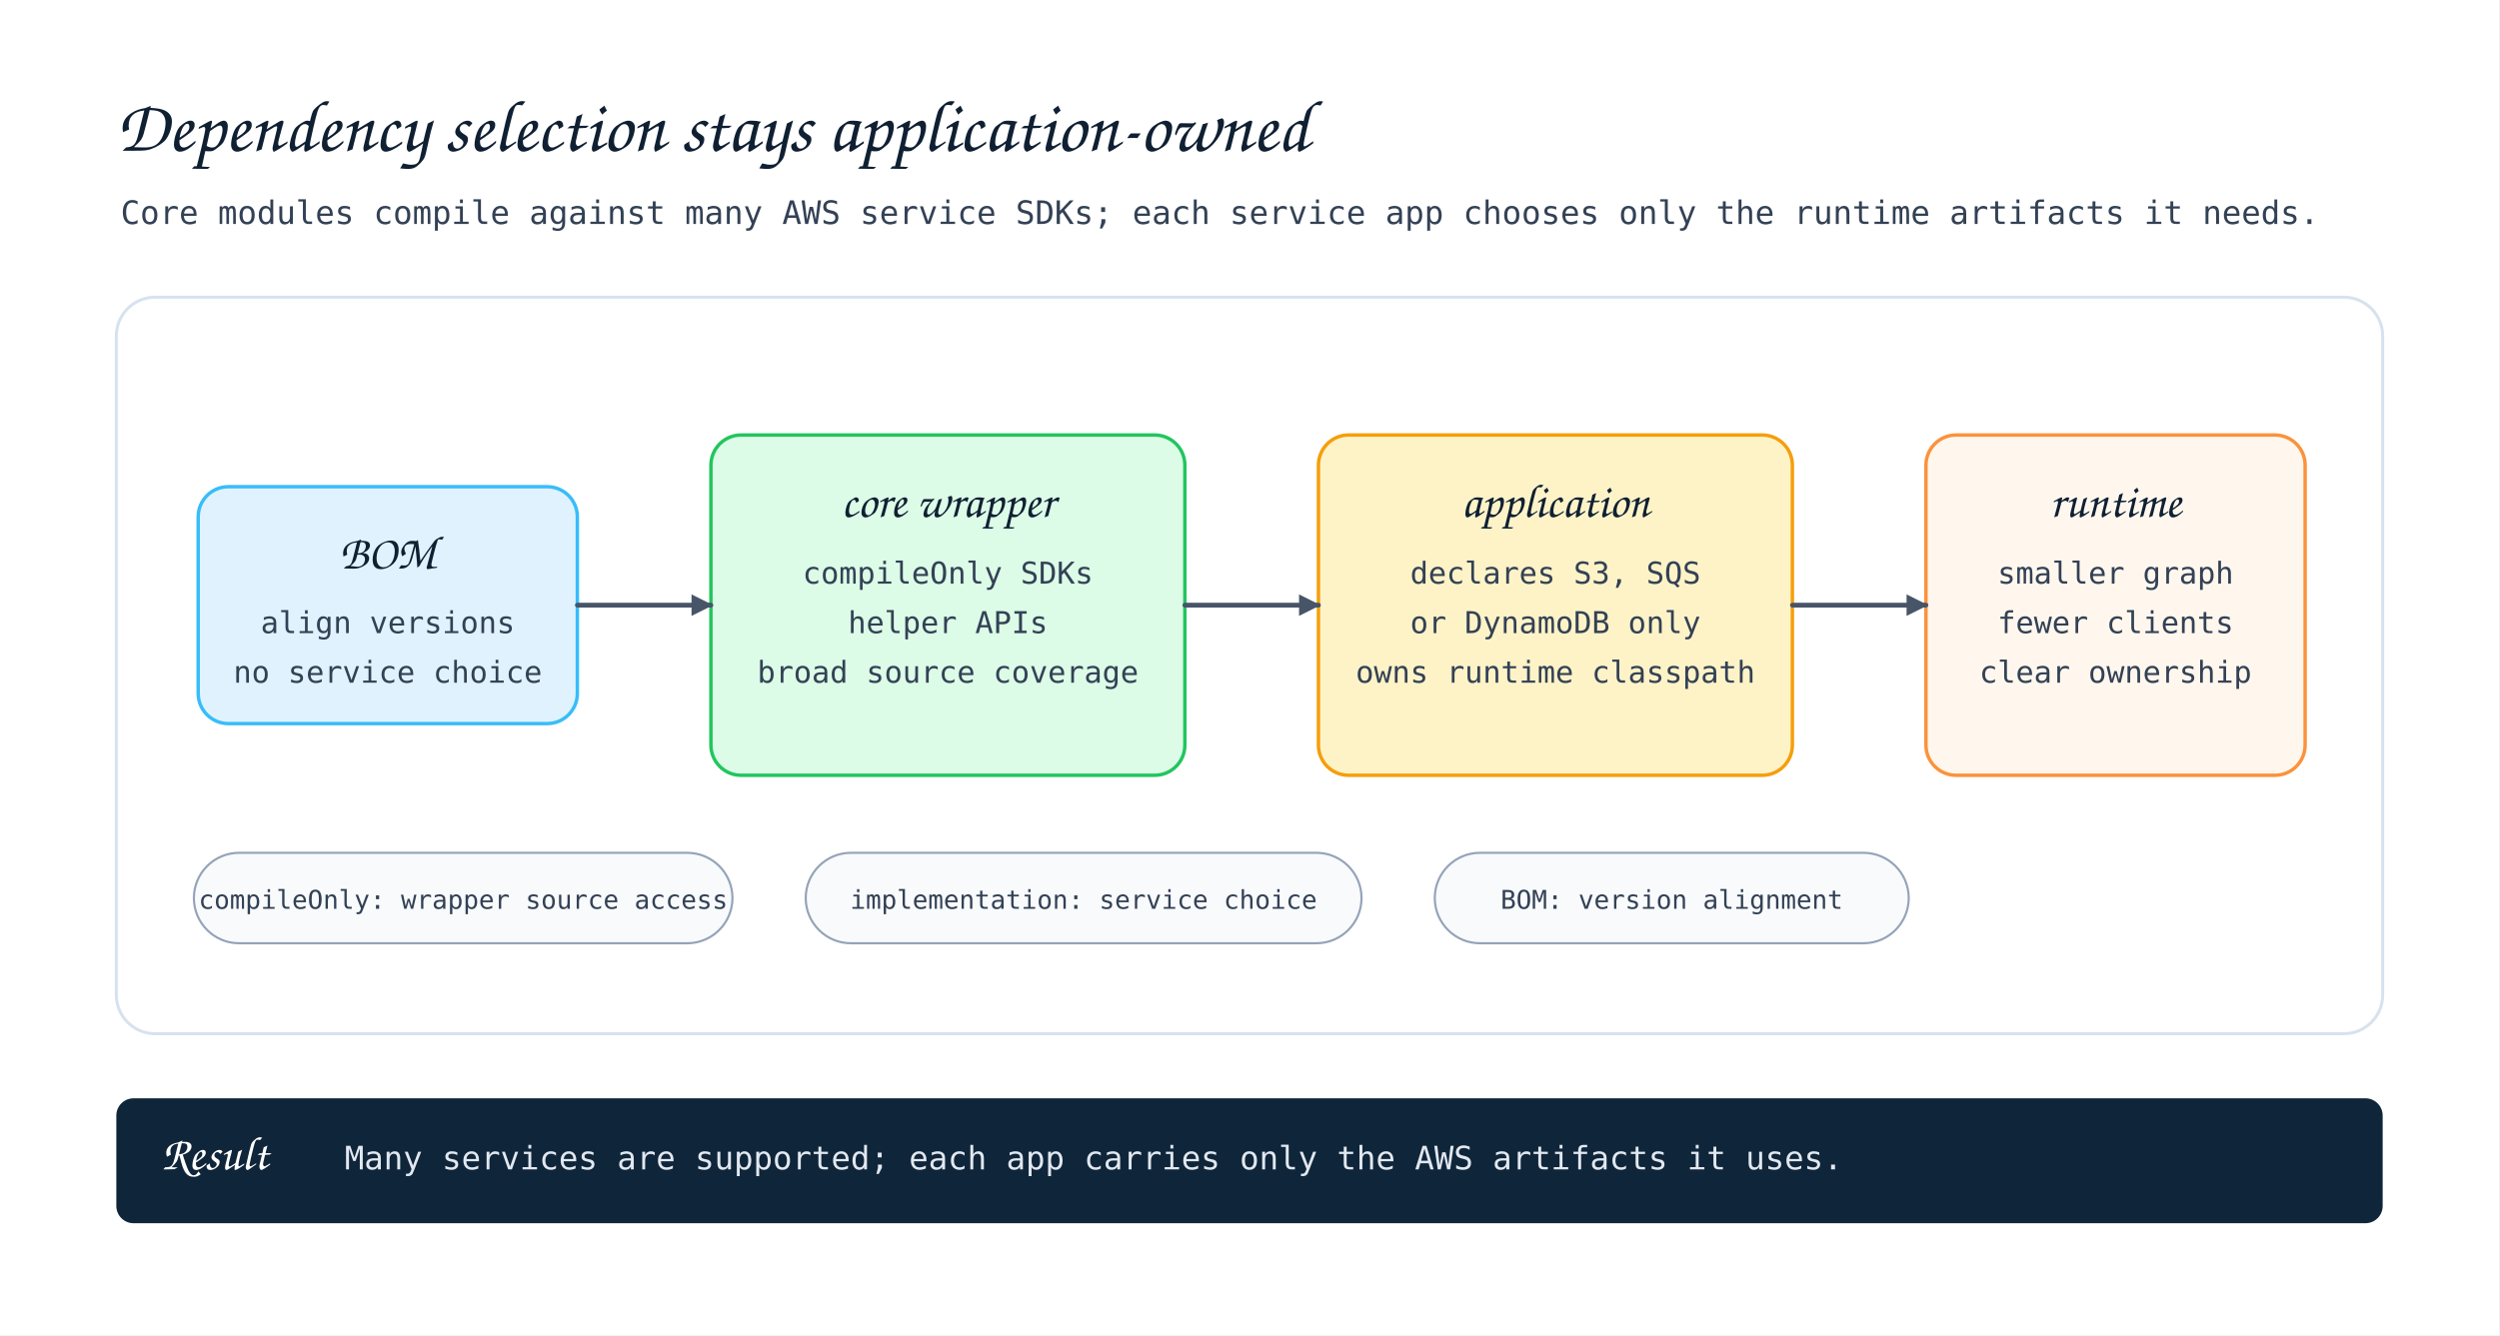
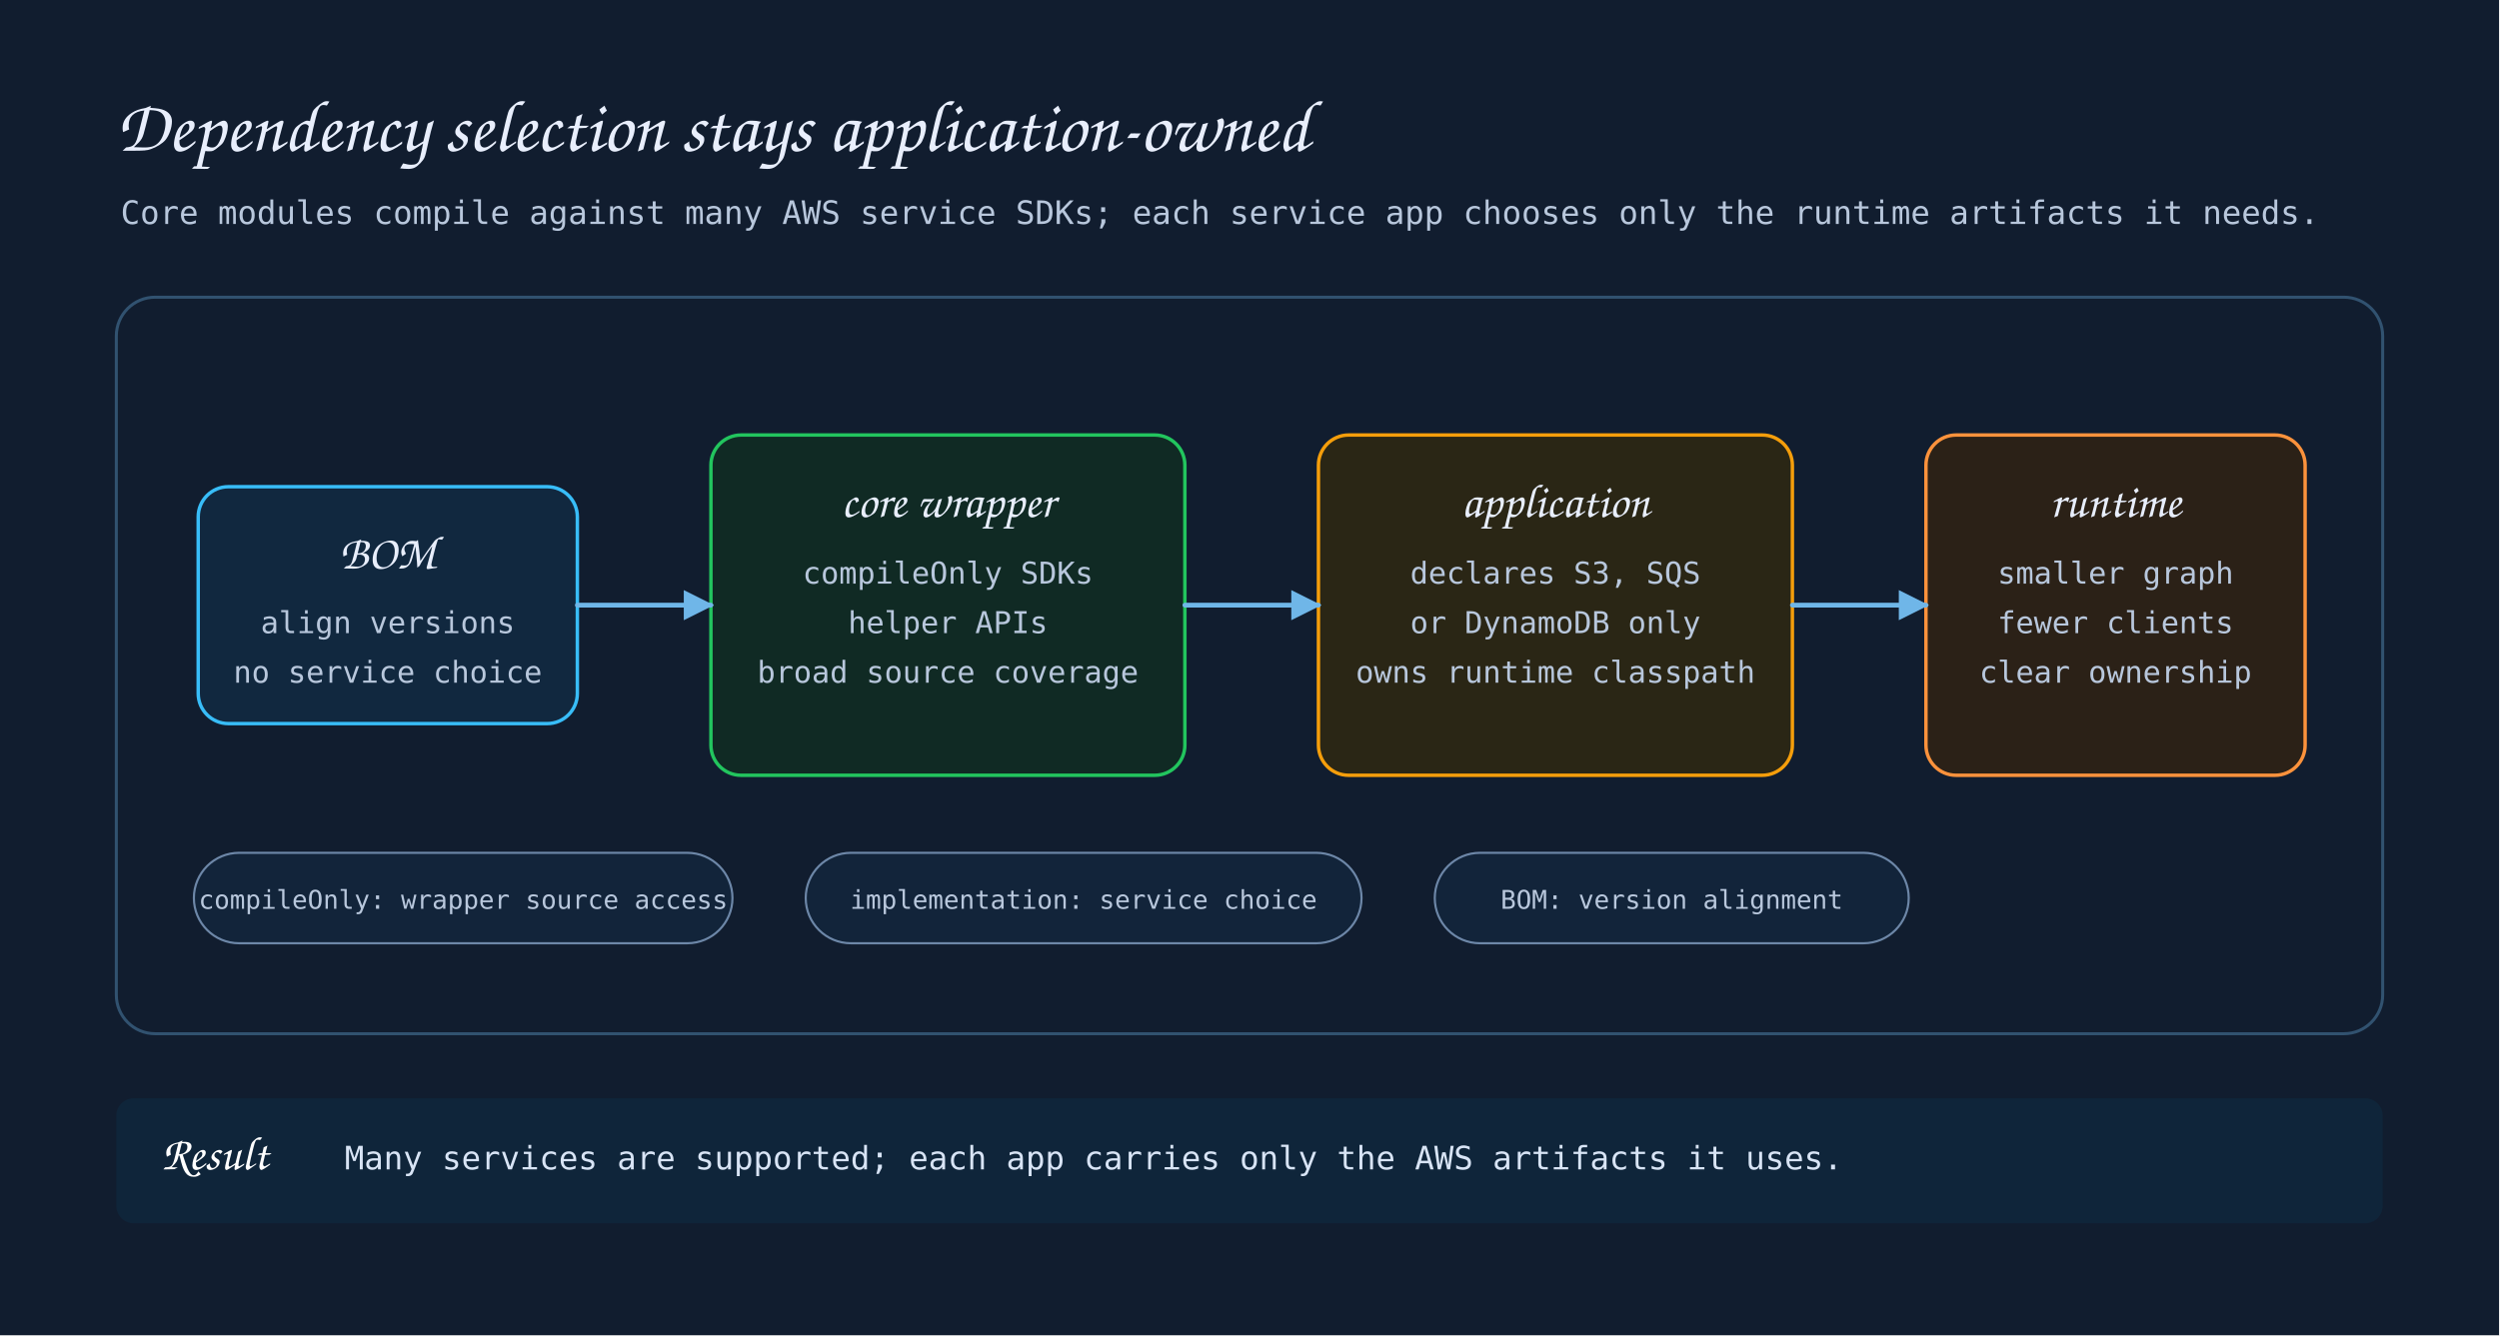
<svg xmlns="http://www.w3.org/2000/svg" width="1160" height="620" viewBox="0 0 1160 620" role="img" aria-label="bluetape4k AWS dependency selection">
  <defs>
    <style>
-       .title{font-family:'Architects Daughter',cursive;font-size:34px;fill:#102033}
-       .subtitle,.caption,.body{font-family:'Comic Mono',monospace;fill:#334155}
-       .subtitle{font-size:15px}.label{font-family:'Architects Daughter',cursive;font-size:22px;fill:#102033}.footerLabel{font-family:'Architects Daughter',cursive;font-size:22px;fill:#ffffff}
-       .footerText{font-family:'Comic Mono',monospace;font-size:15px;fill:#e2e8f0}
-       .body{font-size:14px}.small{font-size:12px}.arrow{fill:none;stroke:#475569;stroke-width:2.2;stroke-linecap:round;stroke-linejoin:round;marker-end:url(#arrow)}
-       .panel{fill:#fff;stroke:#d7e2ef;stroke-width:1.4;rx:18}.chip{font-family:'Comic Mono',monospace;font-size:12px;fill:#334155}
+       .title{font-family:'Architects Daughter',cursive;font-size:34px;fill:#e8eefc}
+       .subtitle,.caption,.body{font-family:'Comic Mono',monospace;fill:#b8c7dc}
+       .subtitle{font-size:15px}.label{font-family:'Architects Daughter',cursive;font-size:22px;fill:#e8eefc}.footerLabel{font-family:'Architects Daughter',cursive;font-size:22px;fill:#ffffff}
+       .footerText{font-family:'Comic Mono',monospace;font-size:15px;fill:#d8e4f5}
+       .body{font-size:14px}.small{font-size:12px}.arrow{fill:none;stroke:#6fb6e8;stroke-width:2.2;stroke-linecap:round;stroke-linejoin:round;marker-end:url(#arrow)}
+       .panel{fill:#111d2f;stroke:#315270;stroke-width:1.4;rx:18}.chip{font-family:'Comic Mono',monospace;font-size:12px;fill:#b8c7dc}
    </style>
-     <marker id="arrow" viewBox="0 0 10 10" markerWidth="10" markerHeight="10" refX="9" refY="5" orient="auto" markerUnits="userSpaceOnUse">
-       <path d="M 0 0 L 10 5 L 0 10 Z" fill="#475569" />
+     <marker id="arrow" viewBox="0 0 10 10" markerWidth="14" markerHeight="14" refX="9" refY="5" orient="auto" markerUnits="userSpaceOnUse">
+       <path d="M 0 0 L 10 5 L 0 10 Z" fill="#6fb6e8" stroke="#6fb6e8" stroke-width="0" stroke-dasharray="none" />
    </marker>
  </defs>
-   <rect width="1160" height="620" fill="#ffffff" />
+   <rect width="1160" height="620" fill="#111d2f" />
  <text class="title" x="54" y="70">Dependency selection stays application-owned</text>
  <text class="subtitle" x="56" y="104">Core modules compile against many AWS service SDKs; each service app chooses only the runtime artifacts it needs.</text>
  <rect class="panel" x="54" y="138" width="1052" height="342" />
-   <rect x="92" y="226" width="176" height="110" rx="14" fill="#e0f2fe" stroke="#38bdf8" stroke-width="1.6" />
+   <rect x="92" y="226" width="176" height="110" rx="14" fill="#11283f" stroke="#38bdf8" stroke-width="1.6" />
  <text class="label" x="180" y="264" text-anchor="middle">BOM</text>
  <text class="body" x="180" y="294" text-anchor="middle">align versions</text>
  <text class="body" x="180" y="317" text-anchor="middle">no service choice</text>
-   <rect x="330" y="202" width="220" height="158" rx="14" fill="#dcfce7" stroke="#22c55e" stroke-width="1.6" />
+   <rect x="330" y="202" width="220" height="158" rx="14" fill="#102a24" stroke="#22c55e" stroke-width="1.6" />
  <text class="label" x="440" y="240" text-anchor="middle">core wrapper</text>
  <text class="body" x="440" y="271" text-anchor="middle">compileOnly SDKs</text>
  <text class="body" x="440" y="294" text-anchor="middle">helper APIs</text>
  <text class="body" x="440" y="317" text-anchor="middle">broad source coverage</text>
-   <rect x="612" y="202" width="220" height="158" rx="14" fill="#fef3c7" stroke="#f59e0b" stroke-width="1.6" />
+   <rect x="612" y="202" width="220" height="158" rx="14" fill="#2a2615" stroke="#f59e0b" stroke-width="1.6" />
  <text class="label" x="722" y="240" text-anchor="middle">application</text>
  <text class="body" x="722" y="271" text-anchor="middle">declares S3, SQS</text>
  <text class="body" x="722" y="294" text-anchor="middle">or DynamoDB only</text>
  <text class="body" x="722" y="317" text-anchor="middle">owns runtime classpath</text>
-   <rect x="894" y="202" width="176" height="158" rx="14" fill="#fff7ed" stroke="#fb923c" stroke-width="1.6" />
+   <rect x="894" y="202" width="176" height="158" rx="14" fill="#2b2117" stroke="#fb923c" stroke-width="1.6" />
  <text class="label" x="982" y="240" text-anchor="middle">runtime</text>
  <text class="body" x="982" y="271" text-anchor="middle">smaller graph</text>
  <text class="body" x="982" y="294" text-anchor="middle">fewer clients</text>
  <text class="body" x="982" y="317" text-anchor="middle">clear ownership</text>
  <polyline class="arrow" points="268,281 330,281" />
  <polyline class="arrow" points="550,281 612,281" />
  <polyline class="arrow" points="832,281 894,281" />
-   <rect x="90" y="396" width="250" height="42" rx="21" fill="#f8fafc" stroke="#94a3b8" />
+   <rect x="90" y="396" width="250" height="42" rx="21" fill="#12243a" stroke="#6d87a8" />
  <text class="chip" x="215" y="422" text-anchor="middle">compileOnly: wrapper source access</text>
-   <rect x="374" y="396" width="258" height="42" rx="21" fill="#f8fafc" stroke="#94a3b8" />
+   <rect x="374" y="396" width="258" height="42" rx="21" fill="#12243a" stroke="#6d87a8" />
  <text class="chip" x="503" y="422" text-anchor="middle">implementation: service choice</text>
-   <rect x="666" y="396" width="220" height="42" rx="21" fill="#f8fafc" stroke="#94a3b8" />
+   <rect x="666" y="396" width="220" height="42" rx="21" fill="#12243a" stroke="#6d87a8" />
  <text class="chip" x="776" y="422" text-anchor="middle">BOM: version alignment</text>
  <rect x="54" y="510" width="1052" height="58" rx="8" fill="#0f253a" />
  <text class="footerLabel" x="75" y="543">Result</text>
  <text class="footerText" x="160" y="543">Many services are supported; each app carries only the AWS artifacts it uses.</text>
  <path class="connector" d="M2 2 L3 2" fill="none" stroke="transparent" />
</svg>
